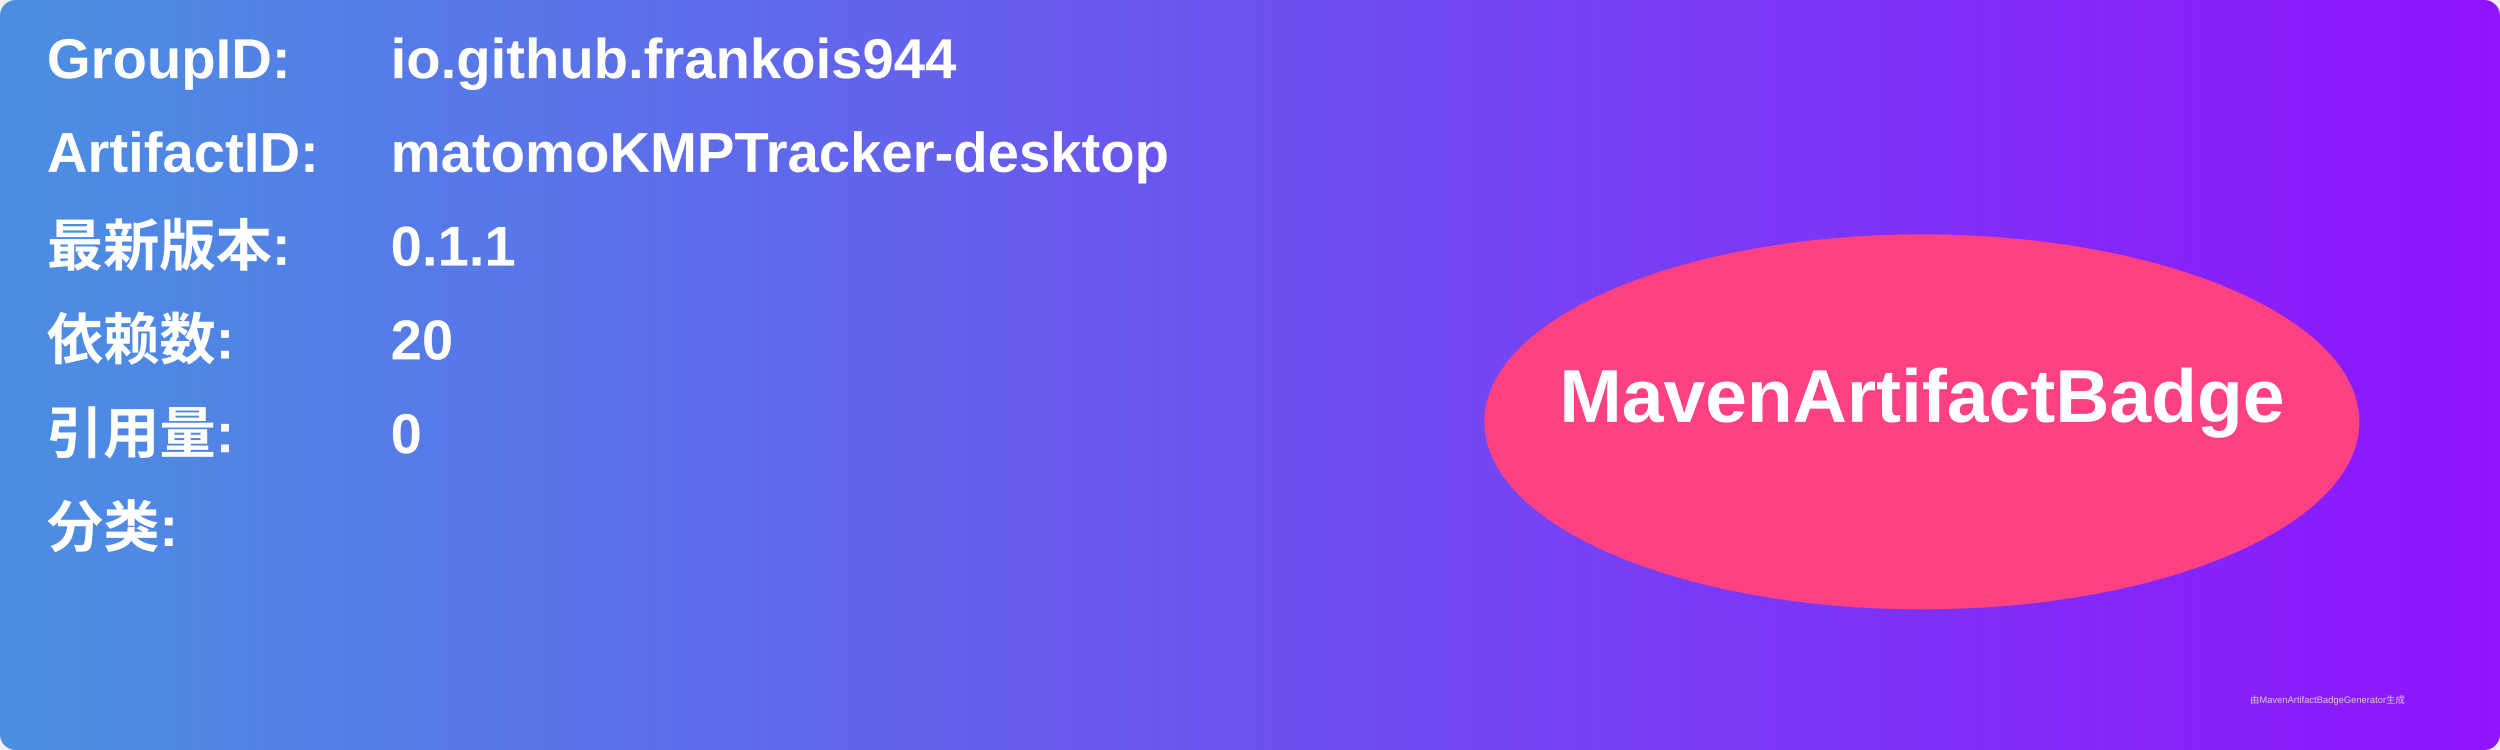
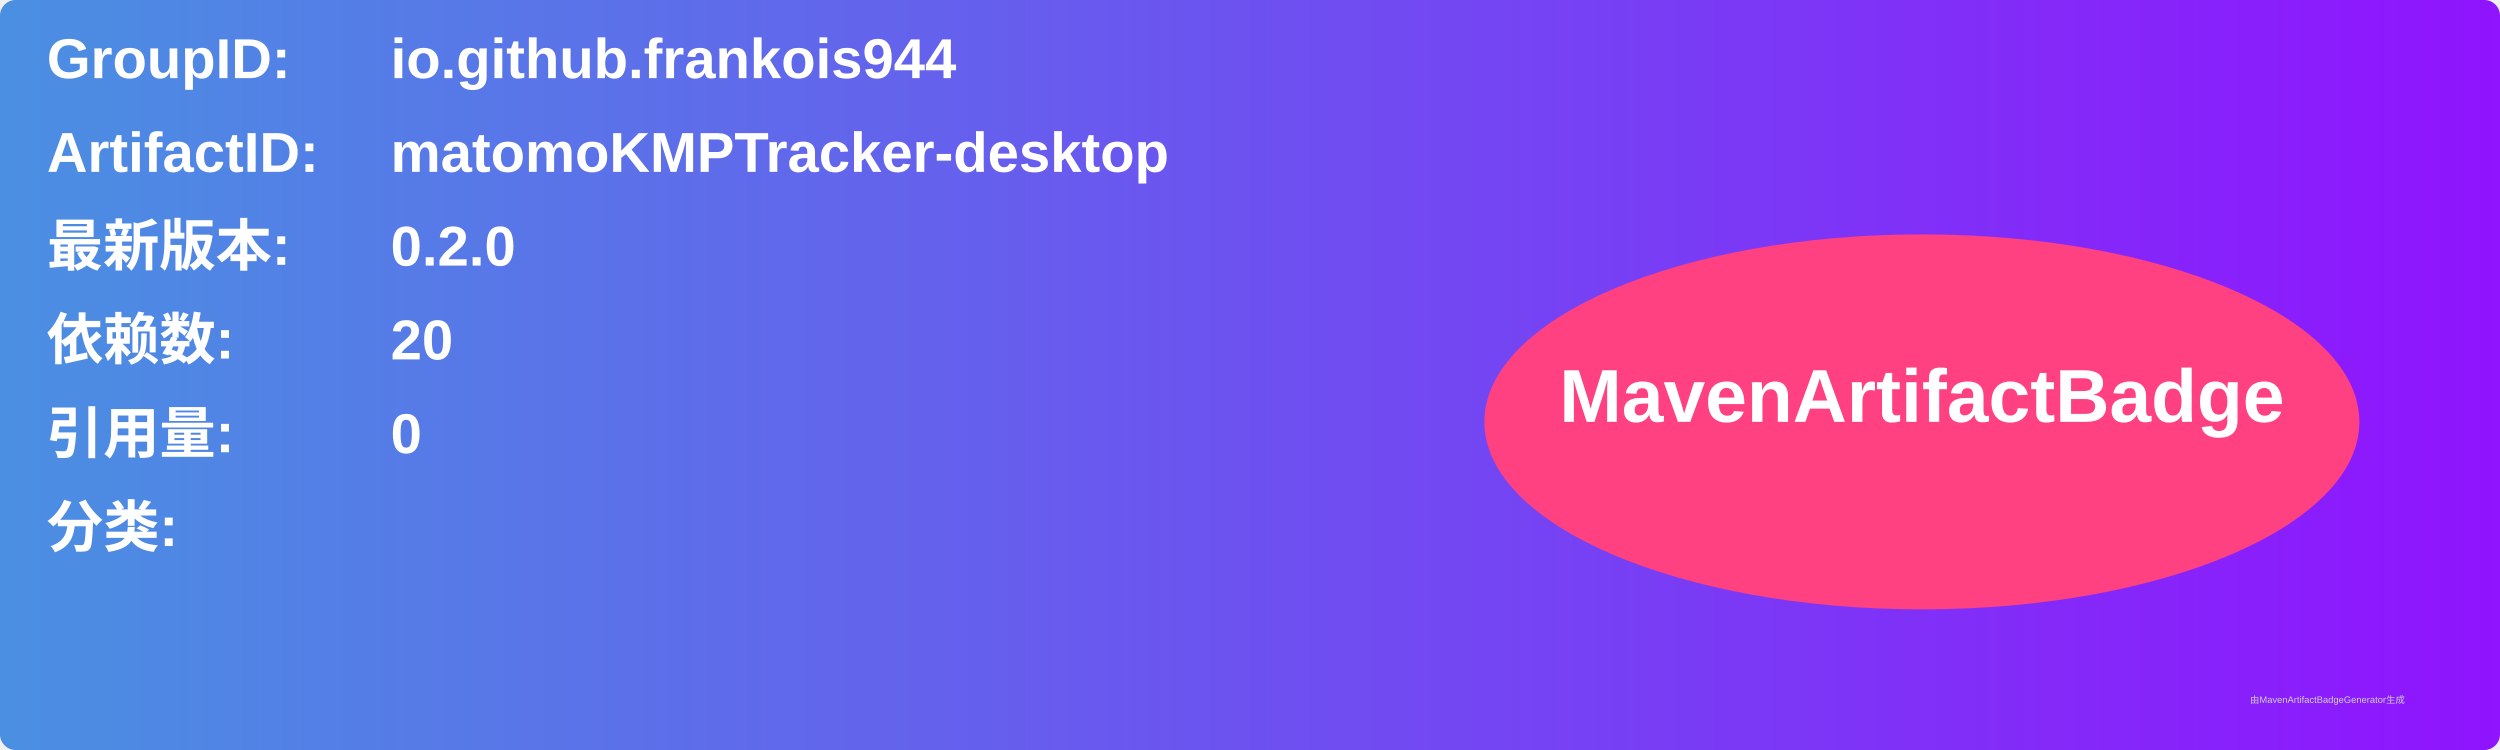
<svg xmlns="http://www.w3.org/2000/svg" width="800" height="240" viewBox="0 0 800 240">
  <linearGradient id="grad" x1="0%" y1="0%" x2="100%" y2="0%">
    <stop offset="0%" stop-color="#4a90e2" />
    <stop offset="100%" stop-color="#9013fe" />
  </linearGradient>
  <rect width="100%" height="100%" rx="5" ry="5" fill="url(#grad)" />
  <g transform="translate(15, 15)">
    <text x="0" y="10" font-family="Arial" font-size="18" fill="white" font-weight="bold" width="260">GroupID:</text>
    <text x="110" y="10" font-family="Arial" font-size="18" fill="white" font-weight="bold" width="460">io.github.frankois944</text>
    <text x="0" y="40" font-family="Arial" font-size="18" fill="white" font-weight="bold" width="260">ArtifactID:</text>
    <text x="110" y="40" font-family="Arial" font-size="18" fill="white" font-weight="bold" width="460">matomoKMPTracker-desktop</text>
    <text x="0" y="70" font-family="Arial" font-size="18" fill="white" font-weight="bold">最新版本:</text>
    <text x="110" y="70" font-family="Arial" font-size="18" fill="white" font-weight="bold">
-       <tspan font-weight="bold">0.1.1</tspan>
+       <tspan font-weight="bold">0.2.0</tspan>
    </text>
    <text x="0" y="100" font-family="Arial" font-size="18" fill="white" font-weight="bold">依赖数: </text>
    <text x="110" y="100" font-family="Arial" font-size="18" fill="white">
      <tspan font-weight="bold">20</tspan>
    </text>
    <text x="0" y="130" font-family="Arial" font-size="18" fill="white" font-weight="bold">引用量: </text>
    <text x="110" y="130" font-family="Arial" font-size="18" fill="white">
      <tspan font-weight="bold">0</tspan>
    </text>
    <text x="0" y="160" font-family="Arial" font-size="18" fill="white" font-weight="bold">分类:</text>
    <text x="10" y="190" font-family="Arial" font-size="10" fill="white">
      <tspan font-weight="bold" />
    </text>
    <ellipse cx="600" cy="120" rx="140" ry="60" fill="#ff4081" />
    <text x="600" y="120" text-anchor="middle" font-family="Arial" font-size="24" fill="white" font-weight="bold">MavenArtifactBadge</text>
  </g>
  <text x="720" y="225" font-family="Arial" font-size="3" fill="#d0d0d0">由MavenArtifactBadgeGenerator生成</text>
</svg>
